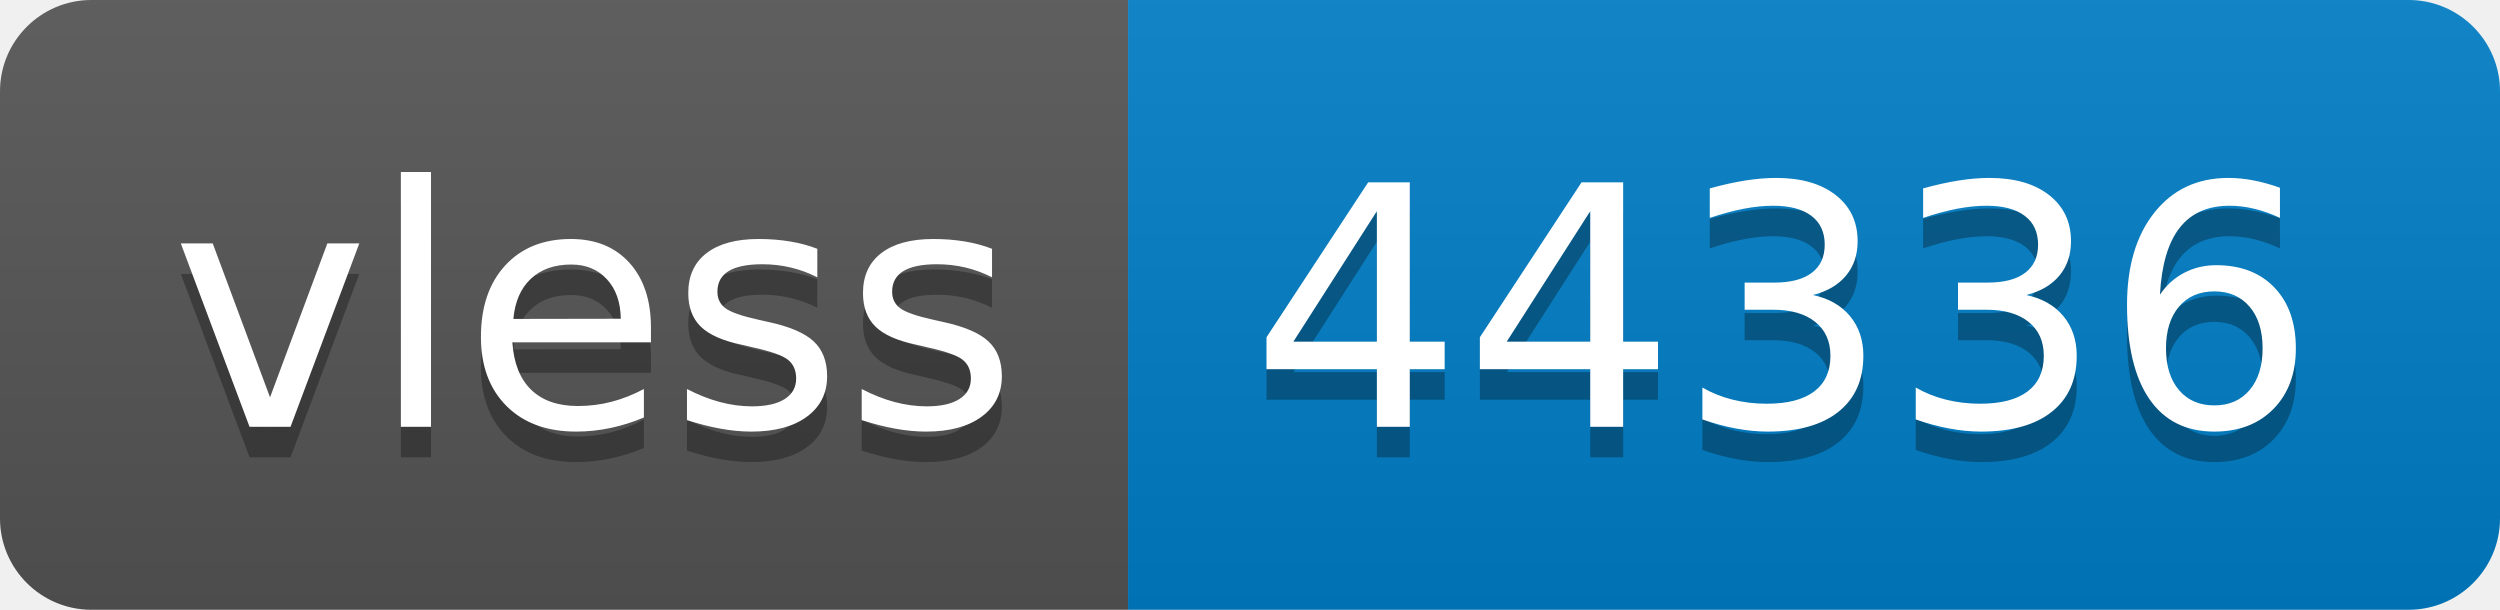
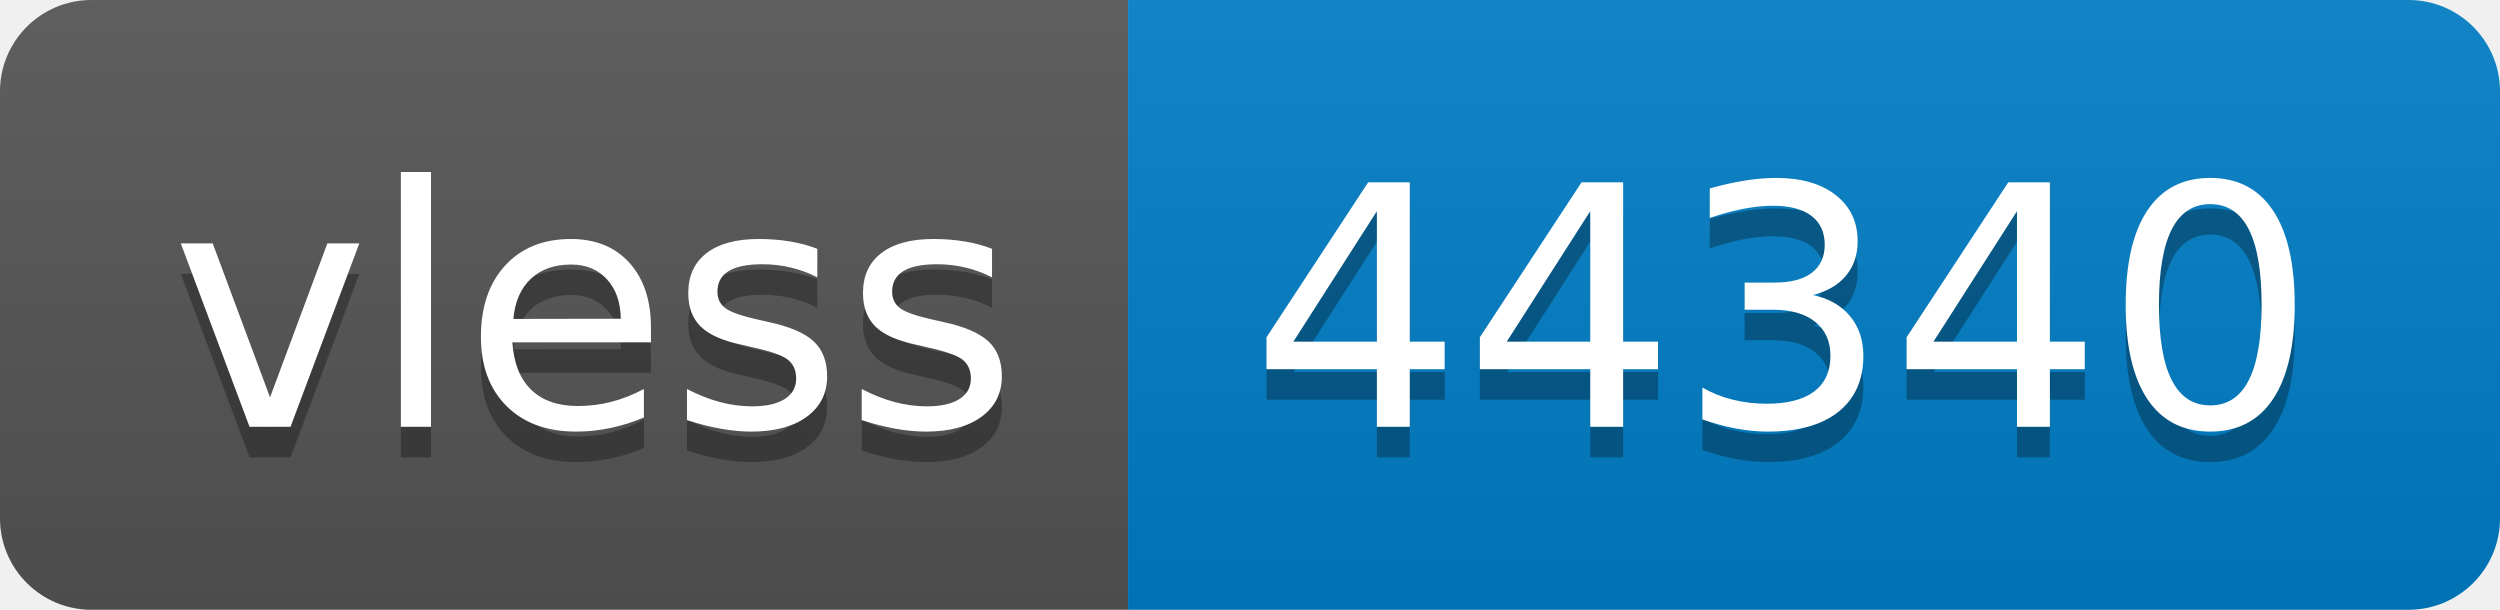
- <svg xmlns="http://www.w3.org/2000/svg" width="82" height="20" role="img" aria-label="vless: 44336">
+ <svg xmlns="http://www.w3.org/2000/svg" width="82" height="20" role="img" aria-label="vless: 44340">
  <linearGradient id="s" x2="0" y2="100%">
    <stop offset="0" stop-color="#bbb" stop-opacity=".1" />
    <stop offset="1" stop-opacity=".1" />
  </linearGradient>
  <clipPath id="r">
    <rect width="82" height="20" rx="3" fill="#fff" />
  </clipPath>
  <g clip-path="url(#r)">
    <rect width="37" height="20" fill="#555" />
    <rect x="37" width="45" height="20" fill="#007ec6" />
    <rect width="82" height="20" fill="url(#s)" />
  </g>
  <g fill="#fff" text-anchor="middle" font-family="Verdana,Geneva,DejaVu Sans,sans-serif" text-rendering="geometricPrecision" font-size="110">
    <text aria-hidden="true" x="195" y="150" fill="#010101" fill-opacity=".3" transform="scale(.1)" textLength="270">vless</text>
    <text x="195" y="140" transform="scale(.1)" fill="#fff" textLength="270">vless</text>
-     <text aria-hidden="true" x="585" y="150" fill="#010101" fill-opacity=".3" transform="scale(.1)" textLength="350">44336</text>
-     <text x="585" y="140" transform="scale(.1)" fill="#fff" textLength="350">44336</text>
+     <text aria-hidden="true" x="585" y="150" fill="#010101" fill-opacity=".3" transform="scale(.1)" textLength="350">44340</text>
+     <text x="585" y="140" transform="scale(.1)" fill="#fff" textLength="350">44340</text>
  </g>
</svg>
